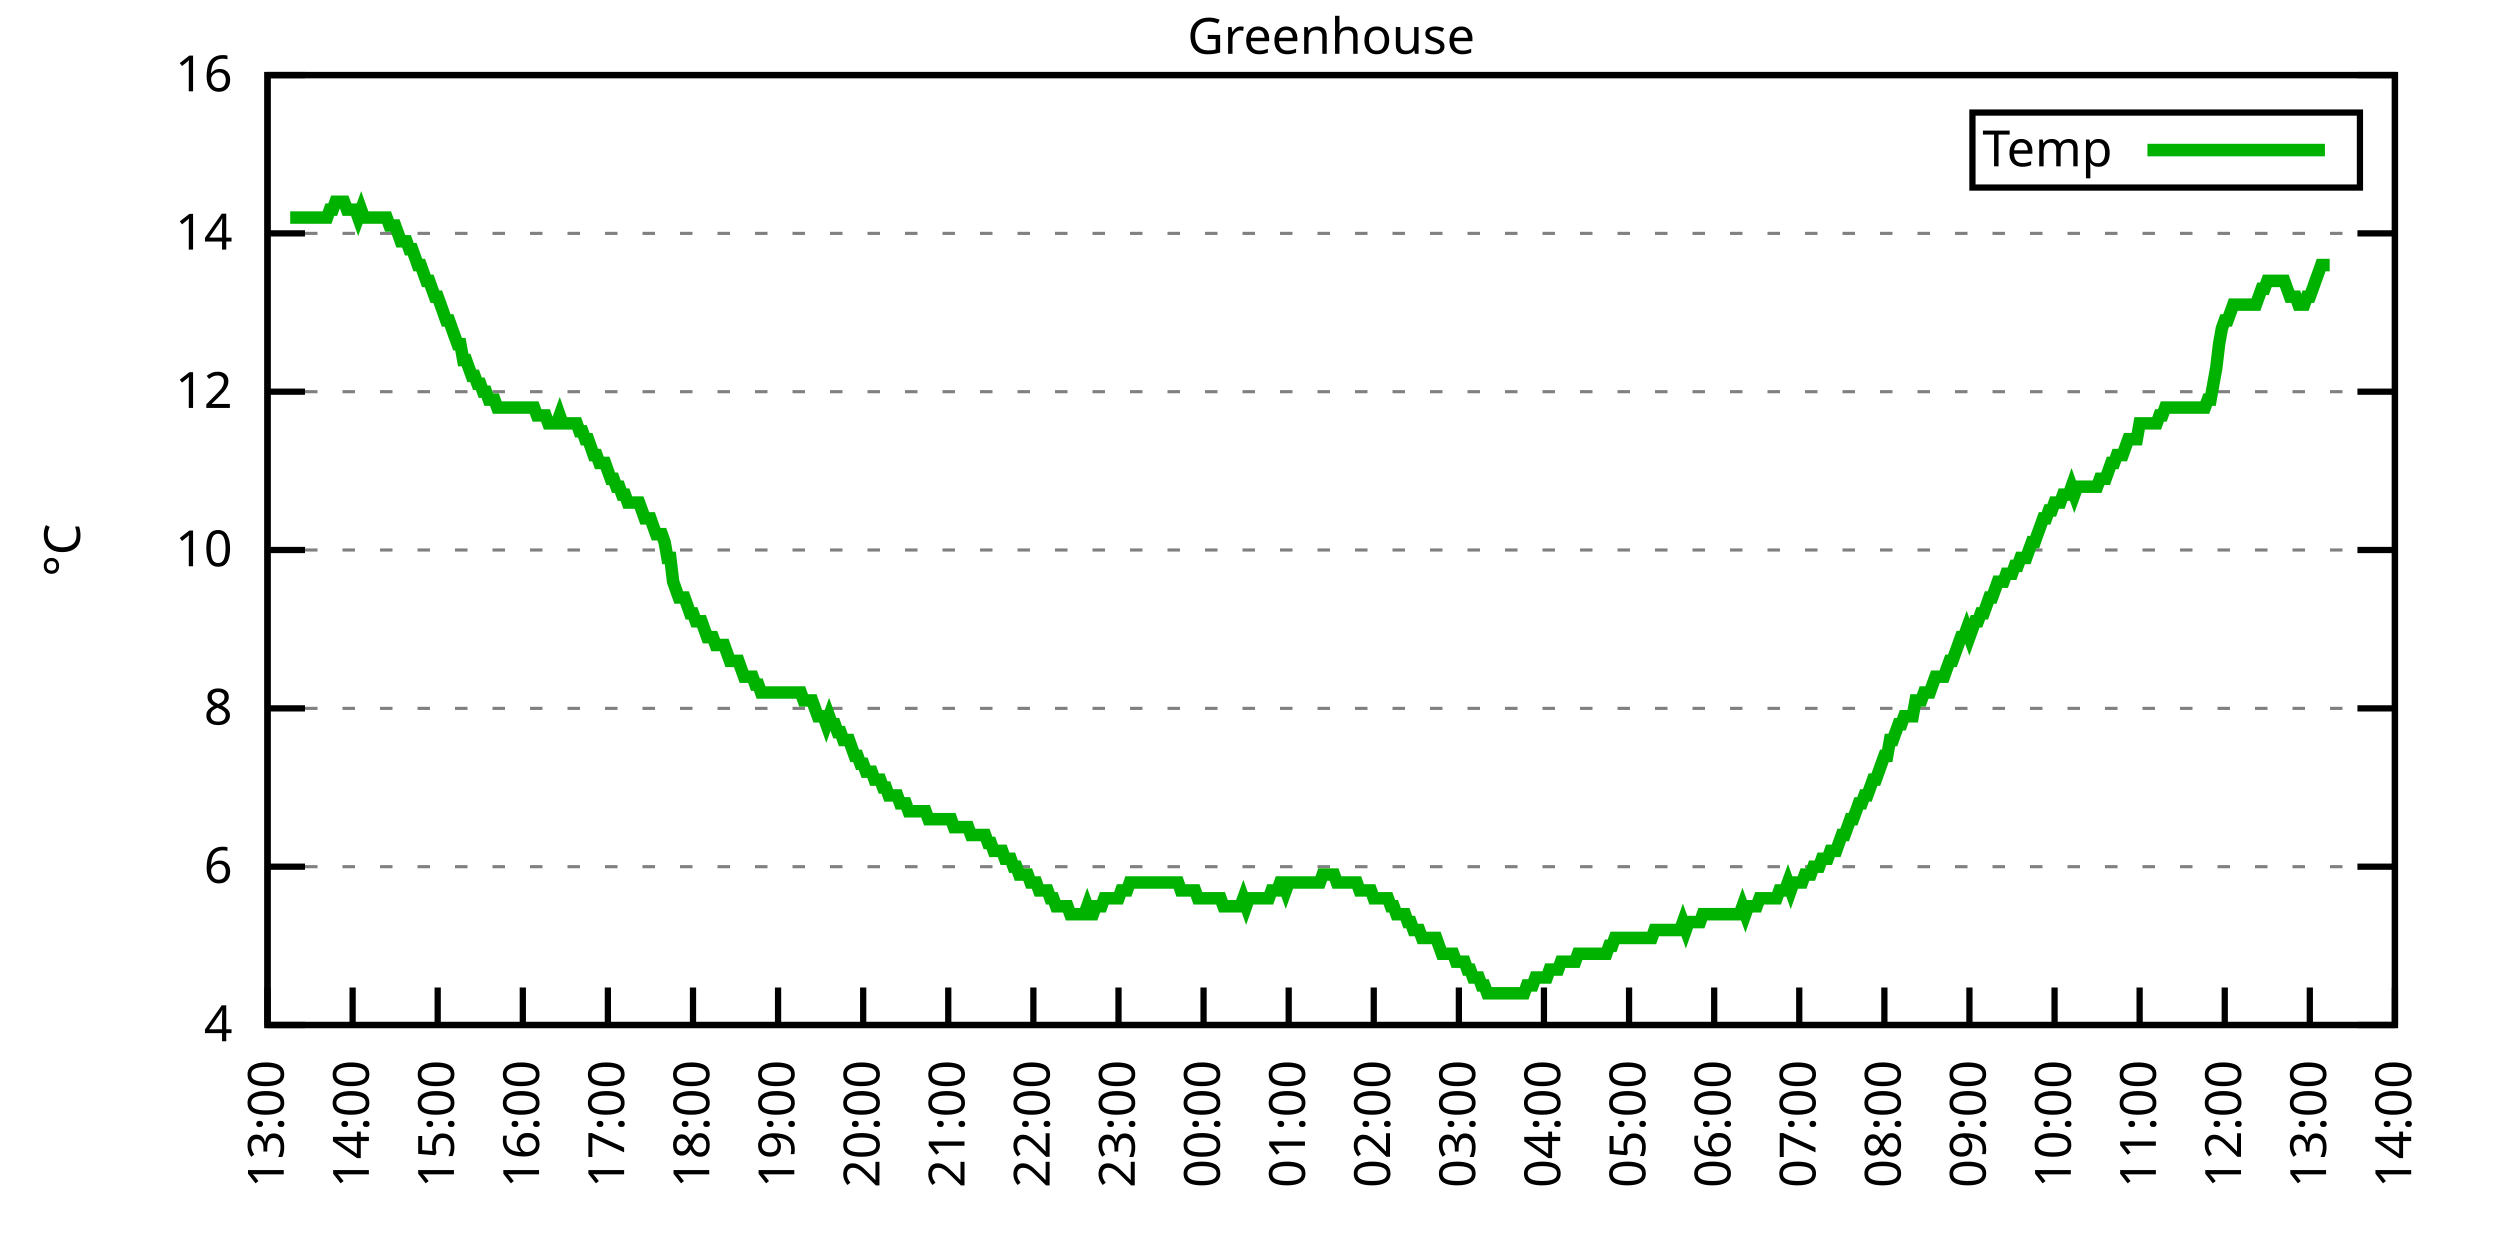
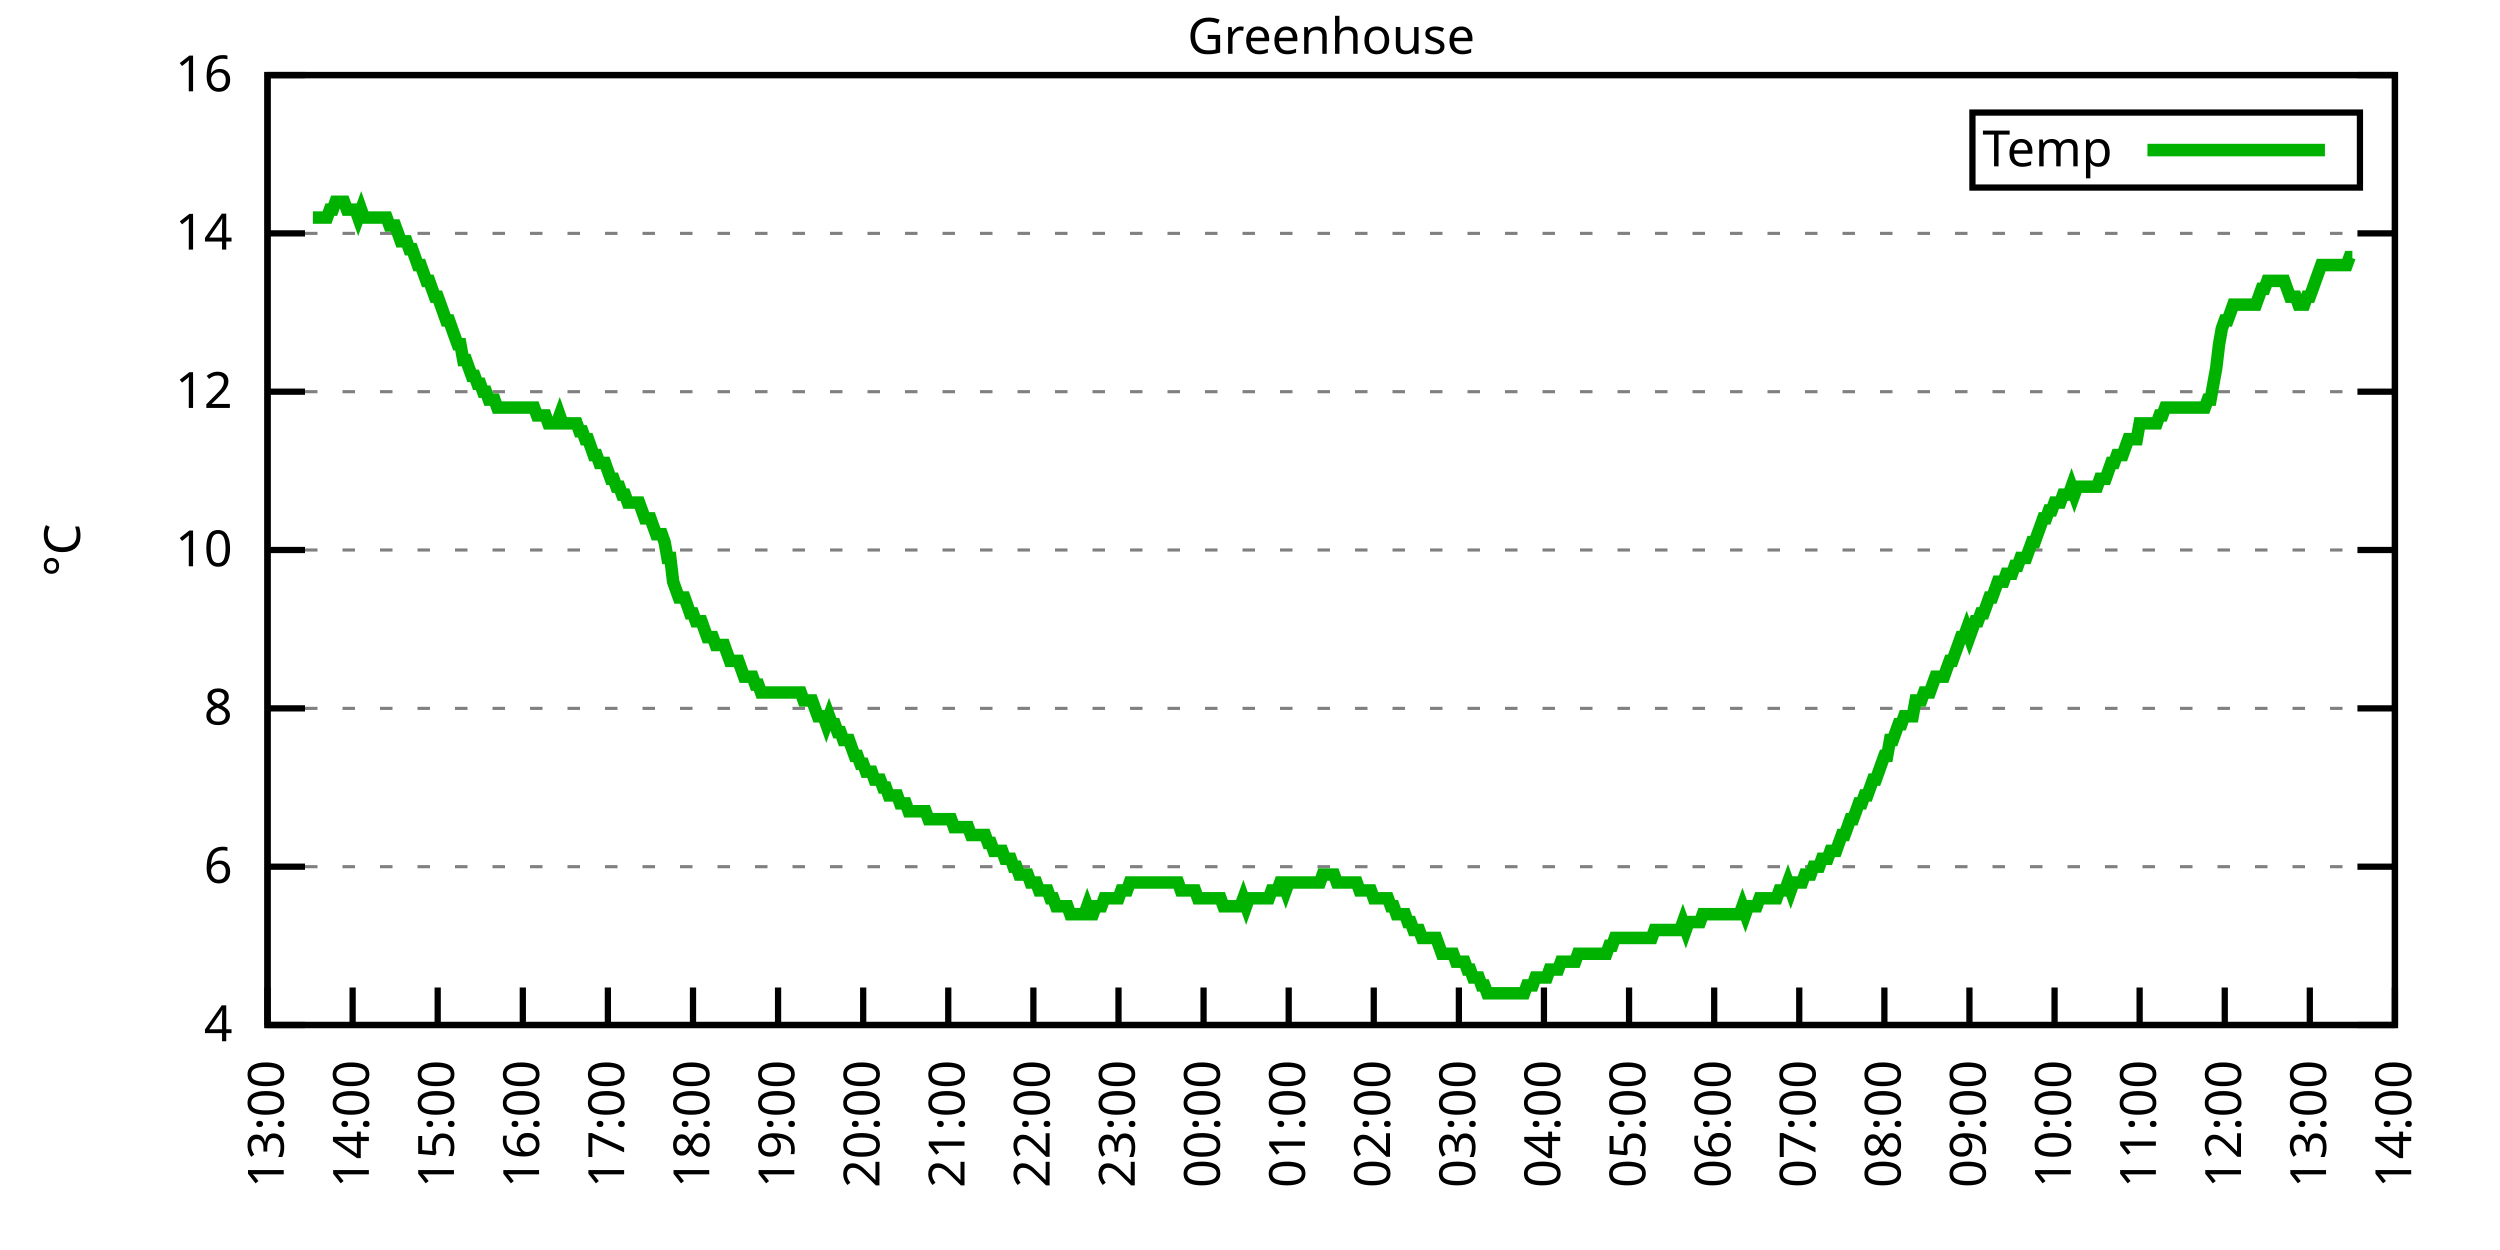
<svg xmlns="http://www.w3.org/2000/svg" xmlns:xlink="http://www.w3.org/1999/xlink" width="400" height="200" viewBox="0 0 400 200">
  <g id="gnuplot_canvas">
    <rect x="0" y="0" width="400" height="200" fill="none" />
    <defs>
      <circle id="gpDot" r="0.5" stroke-width="0.5" stroke="currentColor" />
      <path id="gpPt0" stroke-width="0.333" stroke="currentColor" d="M-1,0 h2 M0,-1 v2" />
      <path id="gpPt1" stroke-width="0.333" stroke="currentColor" d="M-1,-1 L1,1 M1,-1 L-1,1" />
      <path id="gpPt2" stroke-width="0.333" stroke="currentColor" d="M-1,0 L1,0 M0,-1 L0,1 M-1,-1 L1,1 M-1,1 L1,-1" />
      <rect id="gpPt3" stroke-width="0.333" stroke="currentColor" x="-1" y="-1" width="2" height="2" />
      <rect id="gpPt4" stroke-width="0.333" stroke="currentColor" fill="currentColor" x="-1" y="-1" width="2" height="2" />
      <circle id="gpPt5" stroke-width="0.333" stroke="currentColor" cx="0" cy="0" r="1" />
      <use xlink:href="#gpPt5" id="gpPt6" fill="currentColor" stroke="none" />
      <path id="gpPt7" stroke-width="0.333" stroke="currentColor" d="M0,-1.33 L-1.33,0.67 L1.33,0.67 z" />
      <use xlink:href="#gpPt7" id="gpPt8" fill="currentColor" stroke="none" />
      <use xlink:href="#gpPt7" id="gpPt9" stroke="currentColor" transform="rotate(180)" />
      <use xlink:href="#gpPt9" id="gpPt10" fill="currentColor" stroke="none" />
      <use xlink:href="#gpPt3" id="gpPt11" stroke="currentColor" transform="rotate(45)" />
      <use xlink:href="#gpPt11" id="gpPt12" fill="currentColor" stroke="none" />
      <path id="gpPt13" stroke-width="0.333" stroke="currentColor" d="M0,1.330 L1.265,0.411 L0.782,-1.067 L-0.782,-1.076 L-1.265,0.411 z" />
      <use xlink:href="#gpPt13" id="gpPt14" fill="currentColor" stroke="none" />
      <filter id="textbox" filterUnits="objectBoundingBox" x="0" y="0" height="1" width="1">
        <feFlood flood-color="white" flood-opacity="1" result="bgnd" />
        <feComposite in="SourceGraphic" in2="bgnd" operator="atop" />
      </filter>
      <filter id="greybox" filterUnits="objectBoundingBox" x="0" y="0" height="1" width="1">
        <feFlood flood-color="lightgrey" flood-opacity="1" result="grey" />
        <feComposite in="SourceGraphic" in2="grey" operator="atop" />
      </filter>
    </defs>
    <g fill="none" color="white" stroke="currentColor" stroke-width="1.00" stroke-linecap="butt" stroke-linejoin="miter">
</g>
    <g fill="none" color="black" stroke="currentColor" stroke-width="1.00" stroke-linecap="butt" stroke-linejoin="miter">
      <g stroke="none" shape-rendering="crispEdges">
        <polygon fill="rgb(255, 255, 255)" points="42.80,164.00 383.18,164.00 383.18,12.02 42.80,12.02 " />
      </g>
    </g>
    <g fill="none" color="black" stroke="currentColor" stroke-width="1.00" stroke-linecap="butt" stroke-linejoin="miter">
</g>
    <g fill="none" color="black" stroke="black" stroke-width="0.50" stroke-linecap="butt" stroke-linejoin="miter">
</g>
    <g fill="none" color="gray" stroke="currentColor" stroke-width="0.50" stroke-linecap="butt" stroke-linejoin="miter">
      <path stroke="gray" stroke-dasharray="2,4" class="gridline" d="M42.80,164.00 L383.19,164.00  " />
    </g>
    <g fill="none" color="gray" stroke="gray" stroke-width="1.00" stroke-linecap="butt" stroke-linejoin="miter">
</g>
    <g fill="none" color="black" stroke="currentColor" stroke-width="1.00" stroke-linecap="butt" stroke-linejoin="miter">
      <path stroke="black" d="M42.80,164.00 L48.80,164.00 M383.19,164.00 L377.19,164.00  " />
      <g transform="translate(37.20,166.60)" stroke="none" fill="black" font-family="Sans" font-size="8.00" text-anchor="end">
        <text>
          <tspan font-family="Sans"> 4</tspan>
        </text>
      </g>
    </g>
    <g fill="none" color="black" stroke="currentColor" stroke-width="1.00" stroke-linecap="butt" stroke-linejoin="miter">
</g>
    <g fill="none" color="black" stroke="black" stroke-width="0.50" stroke-linecap="butt" stroke-linejoin="miter">
</g>
    <g fill="none" color="gray" stroke="currentColor" stroke-width="0.50" stroke-linecap="butt" stroke-linejoin="miter">
      <path stroke="gray" stroke-dasharray="2,4" class="gridline" d="M42.80,138.67 L383.19,138.67  " />
    </g>
    <g fill="none" color="gray" stroke="gray" stroke-width="1.00" stroke-linecap="butt" stroke-linejoin="miter">
</g>
    <g fill="none" color="black" stroke="currentColor" stroke-width="1.00" stroke-linecap="butt" stroke-linejoin="miter">
      <path stroke="black" d="M42.80,138.67 L48.80,138.67 M383.19,138.67 L377.19,138.67  " />
      <g transform="translate(37.20,141.27)" stroke="none" fill="black" font-family="Sans" font-size="8.00" text-anchor="end">
        <text>
          <tspan font-family="Sans"> 6</tspan>
        </text>
      </g>
    </g>
    <g fill="none" color="black" stroke="currentColor" stroke-width="1.00" stroke-linecap="butt" stroke-linejoin="miter">
</g>
    <g fill="none" color="black" stroke="black" stroke-width="0.50" stroke-linecap="butt" stroke-linejoin="miter">
</g>
    <g fill="none" color="gray" stroke="currentColor" stroke-width="0.50" stroke-linecap="butt" stroke-linejoin="miter">
      <path stroke="gray" stroke-dasharray="2,4" class="gridline" d="M42.80,113.34 L383.19,113.34  " />
    </g>
    <g fill="none" color="gray" stroke="gray" stroke-width="1.00" stroke-linecap="butt" stroke-linejoin="miter">
</g>
    <g fill="none" color="black" stroke="currentColor" stroke-width="1.00" stroke-linecap="butt" stroke-linejoin="miter">
      <path stroke="black" d="M42.80,113.34 L48.80,113.34 M383.19,113.34 L377.19,113.34  " />
      <g transform="translate(37.20,115.94)" stroke="none" fill="black" font-family="Sans" font-size="8.00" text-anchor="end">
        <text>
          <tspan font-family="Sans"> 8</tspan>
        </text>
      </g>
    </g>
    <g fill="none" color="black" stroke="currentColor" stroke-width="1.00" stroke-linecap="butt" stroke-linejoin="miter">
</g>
    <g fill="none" color="black" stroke="black" stroke-width="0.50" stroke-linecap="butt" stroke-linejoin="miter">
</g>
    <g fill="none" color="gray" stroke="currentColor" stroke-width="0.50" stroke-linecap="butt" stroke-linejoin="miter">
      <path stroke="gray" stroke-dasharray="2,4" class="gridline" d="M42.80,88.00 L383.19,88.00  " />
    </g>
    <g fill="none" color="gray" stroke="gray" stroke-width="1.00" stroke-linecap="butt" stroke-linejoin="miter">
</g>
    <g fill="none" color="black" stroke="currentColor" stroke-width="1.00" stroke-linecap="butt" stroke-linejoin="miter">
      <path stroke="black" d="M42.80,88.00 L48.80,88.00 M383.19,88.00 L377.19,88.00  " />
      <g transform="translate(37.20,90.60)" stroke="none" fill="black" font-family="Sans" font-size="8.00" text-anchor="end">
        <text>
          <tspan font-family="Sans"> 10</tspan>
        </text>
      </g>
    </g>
    <g fill="none" color="black" stroke="currentColor" stroke-width="1.00" stroke-linecap="butt" stroke-linejoin="miter">
</g>
    <g fill="none" color="black" stroke="black" stroke-width="0.50" stroke-linecap="butt" stroke-linejoin="miter">
</g>
    <g fill="none" color="gray" stroke="currentColor" stroke-width="0.50" stroke-linecap="butt" stroke-linejoin="miter">
      <path stroke="gray" stroke-dasharray="2,4" class="gridline" d="M42.80,62.67 L383.19,62.67  " />
    </g>
    <g fill="none" color="gray" stroke="gray" stroke-width="1.00" stroke-linecap="butt" stroke-linejoin="miter">
</g>
    <g fill="none" color="black" stroke="currentColor" stroke-width="1.00" stroke-linecap="butt" stroke-linejoin="miter">
      <path stroke="black" d="M42.80,62.67 L48.80,62.67 M383.19,62.67 L377.19,62.67  " />
      <g transform="translate(37.20,65.27)" stroke="none" fill="black" font-family="Sans" font-size="8.00" text-anchor="end">
        <text>
          <tspan font-family="Sans"> 12</tspan>
        </text>
      </g>
    </g>
    <g fill="none" color="black" stroke="currentColor" stroke-width="1.00" stroke-linecap="butt" stroke-linejoin="miter">
</g>
    <g fill="none" color="black" stroke="black" stroke-width="0.50" stroke-linecap="butt" stroke-linejoin="miter">
</g>
    <g fill="none" color="gray" stroke="currentColor" stroke-width="0.50" stroke-linecap="butt" stroke-linejoin="miter">
      <path stroke="gray" stroke-dasharray="2,4" class="gridline" d="M42.80,37.34 L383.19,37.34  " />
    </g>
    <g fill="none" color="gray" stroke="gray" stroke-width="1.00" stroke-linecap="butt" stroke-linejoin="miter">
</g>
    <g fill="none" color="black" stroke="currentColor" stroke-width="1.00" stroke-linecap="butt" stroke-linejoin="miter">
      <path stroke="black" d="M42.80,37.34 L48.80,37.34 M383.19,37.34 L377.19,37.34  " />
      <g transform="translate(37.20,39.94)" stroke="none" fill="black" font-family="Sans" font-size="8.00" text-anchor="end">
        <text>
          <tspan font-family="Sans"> 14</tspan>
        </text>
      </g>
    </g>
    <g fill="none" color="black" stroke="currentColor" stroke-width="1.00" stroke-linecap="butt" stroke-linejoin="miter">
</g>
    <g fill="none" color="black" stroke="black" stroke-width="0.50" stroke-linecap="butt" stroke-linejoin="miter">
</g>
    <g fill="none" color="gray" stroke="currentColor" stroke-width="0.50" stroke-linecap="butt" stroke-linejoin="miter">
      <path stroke="gray" stroke-dasharray="2,4" class="gridline" d="M42.80,12.01 L383.19,12.01  " />
    </g>
    <g fill="none" color="gray" stroke="gray" stroke-width="1.00" stroke-linecap="butt" stroke-linejoin="miter">
</g>
    <g fill="none" color="black" stroke="currentColor" stroke-width="1.00" stroke-linecap="butt" stroke-linejoin="miter">
      <path stroke="black" d="M42.80,12.01 L48.80,12.01 M383.19,12.01 L377.19,12.01  " />
      <g transform="translate(37.20,14.61)" stroke="none" fill="black" font-family="Sans" font-size="8.00" text-anchor="end">
        <text>
          <tspan font-family="Sans"> 16</tspan>
        </text>
      </g>
    </g>
    <g fill="none" color="black" stroke="currentColor" stroke-width="1.00" stroke-linecap="butt" stroke-linejoin="miter">
      <path stroke="black" d="M42.80,164.00 L42.80,158.00  " />
      <g transform="translate(45.40,169.60) rotate(270.00)" stroke="none" fill="black" font-family="Sans" font-size="8.00" text-anchor="end">
        <text>
          <tspan font-family="Sans">13:00</tspan>
        </text>
      </g>
    </g>
    <g fill="none" color="black" stroke="currentColor" stroke-width="1.00" stroke-linecap="butt" stroke-linejoin="miter">
      <path stroke="black" d="M56.42,164.00 L56.42,158.00  " />
      <g transform="translate(59.02,169.60) rotate(270.00)" stroke="none" fill="black" font-family="Sans" font-size="8.00" text-anchor="end">
        <text>
          <tspan font-family="Sans">14:00</tspan>
        </text>
      </g>
    </g>
    <g fill="none" color="black" stroke="currentColor" stroke-width="1.00" stroke-linecap="butt" stroke-linejoin="miter">
      <path stroke="black" d="M70.03,164.00 L70.03,158.00  " />
      <g transform="translate(72.63,169.60) rotate(270.00)" stroke="none" fill="black" font-family="Sans" font-size="8.00" text-anchor="end">
        <text>
          <tspan font-family="Sans">15:00</tspan>
        </text>
      </g>
    </g>
    <g fill="none" color="black" stroke="currentColor" stroke-width="1.00" stroke-linecap="butt" stroke-linejoin="miter">
      <path stroke="black" d="M83.65,164.00 L83.65,158.00  " />
      <g transform="translate(86.25,169.60) rotate(270.00)" stroke="none" fill="black" font-family="Sans" font-size="8.00" text-anchor="end">
        <text>
          <tspan font-family="Sans">16:00</tspan>
        </text>
      </g>
    </g>
    <g fill="none" color="black" stroke="currentColor" stroke-width="1.00" stroke-linecap="butt" stroke-linejoin="miter">
      <path stroke="black" d="M97.26,164.00 L97.26,158.00  " />
      <g transform="translate(99.86,169.60) rotate(270.00)" stroke="none" fill="black" font-family="Sans" font-size="8.00" text-anchor="end">
        <text>
          <tspan font-family="Sans">17:00</tspan>
        </text>
      </g>
    </g>
    <g fill="none" color="black" stroke="currentColor" stroke-width="1.00" stroke-linecap="butt" stroke-linejoin="miter">
      <path stroke="black" d="M110.88,164.00 L110.88,158.00  " />
      <g transform="translate(113.48,169.60) rotate(270.00)" stroke="none" fill="black" font-family="Sans" font-size="8.00" text-anchor="end">
        <text>
          <tspan font-family="Sans">18:00</tspan>
        </text>
      </g>
    </g>
    <g fill="none" color="black" stroke="currentColor" stroke-width="1.00" stroke-linecap="butt" stroke-linejoin="miter">
      <path stroke="black" d="M124.49,164.00 L124.49,158.00  " />
      <g transform="translate(127.09,169.60) rotate(270.00)" stroke="none" fill="black" font-family="Sans" font-size="8.00" text-anchor="end">
        <text>
          <tspan font-family="Sans">19:00</tspan>
        </text>
      </g>
    </g>
    <g fill="none" color="black" stroke="currentColor" stroke-width="1.00" stroke-linecap="butt" stroke-linejoin="miter">
      <path stroke="black" d="M138.11,164.00 L138.11,158.00  " />
      <g transform="translate(140.71,169.60) rotate(270.00)" stroke="none" fill="black" font-family="Sans" font-size="8.00" text-anchor="end">
        <text>
          <tspan font-family="Sans">20:00</tspan>
        </text>
      </g>
    </g>
    <g fill="none" color="black" stroke="currentColor" stroke-width="1.00" stroke-linecap="butt" stroke-linejoin="miter">
      <path stroke="black" d="M151.72,164.00 L151.72,158.00  " />
      <g transform="translate(154.32,169.60) rotate(270.00)" stroke="none" fill="black" font-family="Sans" font-size="8.00" text-anchor="end">
        <text>
          <tspan font-family="Sans">21:00</tspan>
        </text>
      </g>
    </g>
    <g fill="none" color="black" stroke="currentColor" stroke-width="1.00" stroke-linecap="butt" stroke-linejoin="miter">
      <path stroke="black" d="M165.34,164.00 L165.34,158.00  " />
      <g transform="translate(167.94,169.60) rotate(270.00)" stroke="none" fill="black" font-family="Sans" font-size="8.00" text-anchor="end">
        <text>
          <tspan font-family="Sans">22:00</tspan>
        </text>
      </g>
    </g>
    <g fill="none" color="black" stroke="currentColor" stroke-width="1.00" stroke-linecap="butt" stroke-linejoin="miter">
      <path stroke="black" d="M178.96,164.00 L178.96,158.00  " />
      <g transform="translate(181.56,169.60) rotate(270.00)" stroke="none" fill="black" font-family="Sans" font-size="8.00" text-anchor="end">
        <text>
          <tspan font-family="Sans">23:00</tspan>
        </text>
      </g>
    </g>
    <g fill="none" color="black" stroke="currentColor" stroke-width="1.00" stroke-linecap="butt" stroke-linejoin="miter">
      <path stroke="black" d="M192.57,164.00 L192.57,158.00  " />
      <g transform="translate(195.17,169.60) rotate(270.00)" stroke="none" fill="black" font-family="Sans" font-size="8.00" text-anchor="end">
        <text>
          <tspan font-family="Sans">00:00</tspan>
        </text>
      </g>
    </g>
    <g fill="none" color="black" stroke="currentColor" stroke-width="1.00" stroke-linecap="butt" stroke-linejoin="miter">
      <path stroke="black" d="M206.19,164.00 L206.19,158.00  " />
      <g transform="translate(208.79,169.60) rotate(270.00)" stroke="none" fill="black" font-family="Sans" font-size="8.00" text-anchor="end">
        <text>
          <tspan font-family="Sans">01:00</tspan>
        </text>
      </g>
    </g>
    <g fill="none" color="black" stroke="currentColor" stroke-width="1.00" stroke-linecap="butt" stroke-linejoin="miter">
      <path stroke="black" d="M219.80,164.00 L219.80,158.00  " />
      <g transform="translate(222.40,169.60) rotate(270.00)" stroke="none" fill="black" font-family="Sans" font-size="8.00" text-anchor="end">
        <text>
          <tspan font-family="Sans">02:00</tspan>
        </text>
      </g>
    </g>
    <g fill="none" color="black" stroke="currentColor" stroke-width="1.00" stroke-linecap="butt" stroke-linejoin="miter">
      <path stroke="black" d="M233.42,164.00 L233.42,158.00  " />
      <g transform="translate(236.02,169.60) rotate(270.00)" stroke="none" fill="black" font-family="Sans" font-size="8.00" text-anchor="end">
        <text>
          <tspan font-family="Sans">03:00</tspan>
        </text>
      </g>
    </g>
    <g fill="none" color="black" stroke="currentColor" stroke-width="1.00" stroke-linecap="butt" stroke-linejoin="miter">
      <path stroke="black" d="M247.03,164.00 L247.03,158.00  " />
      <g transform="translate(249.63,169.60) rotate(270.00)" stroke="none" fill="black" font-family="Sans" font-size="8.00" text-anchor="end">
        <text>
          <tspan font-family="Sans">04:00</tspan>
        </text>
      </g>
    </g>
    <g fill="none" color="black" stroke="currentColor" stroke-width="1.00" stroke-linecap="butt" stroke-linejoin="miter">
      <path stroke="black" d="M260.65,164.00 L260.65,158.00  " />
      <g transform="translate(263.25,169.60) rotate(270.00)" stroke="none" fill="black" font-family="Sans" font-size="8.00" text-anchor="end">
        <text>
          <tspan font-family="Sans">05:00</tspan>
        </text>
      </g>
    </g>
    <g fill="none" color="black" stroke="currentColor" stroke-width="1.00" stroke-linecap="butt" stroke-linejoin="miter">
      <path stroke="black" d="M274.27,164.00 L274.27,158.00  " />
      <g transform="translate(276.87,169.60) rotate(270.00)" stroke="none" fill="black" font-family="Sans" font-size="8.00" text-anchor="end">
        <text>
          <tspan font-family="Sans">06:00</tspan>
        </text>
      </g>
    </g>
    <g fill="none" color="black" stroke="currentColor" stroke-width="1.00" stroke-linecap="butt" stroke-linejoin="miter">
      <path stroke="black" d="M287.88,164.00 L287.88,158.00  " />
      <g transform="translate(290.48,169.60) rotate(270.00)" stroke="none" fill="black" font-family="Sans" font-size="8.00" text-anchor="end">
        <text>
          <tspan font-family="Sans">07:00</tspan>
        </text>
      </g>
    </g>
    <g fill="none" color="black" stroke="currentColor" stroke-width="1.00" stroke-linecap="butt" stroke-linejoin="miter">
      <path stroke="black" d="M301.50,164.00 L301.50,158.00  " />
      <g transform="translate(304.10,169.60) rotate(270.00)" stroke="none" fill="black" font-family="Sans" font-size="8.00" text-anchor="end">
        <text>
          <tspan font-family="Sans">08:00</tspan>
        </text>
      </g>
    </g>
    <g fill="none" color="black" stroke="currentColor" stroke-width="1.00" stroke-linecap="butt" stroke-linejoin="miter">
      <path stroke="black" d="M315.11,164.00 L315.11,158.00  " />
      <g transform="translate(317.71,169.60) rotate(270.00)" stroke="none" fill="black" font-family="Sans" font-size="8.00" text-anchor="end">
        <text>
          <tspan font-family="Sans">09:00</tspan>
        </text>
      </g>
    </g>
    <g fill="none" color="black" stroke="currentColor" stroke-width="1.00" stroke-linecap="butt" stroke-linejoin="miter">
      <path stroke="black" d="M328.73,164.00 L328.73,158.00  " />
      <g transform="translate(331.33,169.60) rotate(270.00)" stroke="none" fill="black" font-family="Sans" font-size="8.00" text-anchor="end">
        <text>
          <tspan font-family="Sans">10:00</tspan>
        </text>
      </g>
    </g>
    <g fill="none" color="black" stroke="currentColor" stroke-width="1.00" stroke-linecap="butt" stroke-linejoin="miter">
      <path stroke="black" d="M342.34,164.00 L342.34,158.00  " />
      <g transform="translate(344.94,169.60) rotate(270.00)" stroke="none" fill="black" font-family="Sans" font-size="8.00" text-anchor="end">
        <text>
          <tspan font-family="Sans">11:00</tspan>
        </text>
      </g>
    </g>
    <g fill="none" color="black" stroke="currentColor" stroke-width="1.00" stroke-linecap="butt" stroke-linejoin="miter">
      <path stroke="black" d="M355.96,164.00 L355.96,158.00  " />
      <g transform="translate(358.56,169.60) rotate(270.00)" stroke="none" fill="black" font-family="Sans" font-size="8.00" text-anchor="end">
        <text>
          <tspan font-family="Sans">12:00</tspan>
        </text>
      </g>
    </g>
    <g fill="none" color="black" stroke="currentColor" stroke-width="1.00" stroke-linecap="butt" stroke-linejoin="miter">
      <path stroke="black" d="M369.57,164.00 L369.57,158.00  " />
      <g transform="translate(372.17,169.60) rotate(270.00)" stroke="none" fill="black" font-family="Sans" font-size="8.00" text-anchor="end">
        <text>
          <tspan font-family="Sans">13:00</tspan>
        </text>
      </g>
    </g>
    <g fill="none" color="black" stroke="currentColor" stroke-width="1.00" stroke-linecap="butt" stroke-linejoin="miter">
      <path stroke="black" d="M383.19,164.00 L383.19,158.00  " />
      <g transform="translate(385.79,169.60) rotate(270.00)" stroke="none" fill="black" font-family="Sans" font-size="8.00" text-anchor="end">
        <text>
          <tspan font-family="Sans">14:00</tspan>
        </text>
      </g>
    </g>
    <g fill="none" color="black" stroke="currentColor" stroke-width="1.00" stroke-linecap="butt" stroke-linejoin="miter">
</g>
    <g fill="none" color="black" stroke="currentColor" stroke-width="1.00" stroke-linecap="butt" stroke-linejoin="miter">
      <path stroke="black" d="M42.80,12.01 L42.80,164.00 L383.19,164.00 L383.19,12.01 L42.80,12.01 Z  " />
    </g>
    <g fill="none" color="black" stroke="currentColor" stroke-width="1.00" stroke-linecap="butt" stroke-linejoin="miter">
</g>
    <g fill="none" color="black" stroke="currentColor" stroke-width="1.00" stroke-linecap="butt" stroke-linejoin="miter">
      <path stroke="black" d="M315.59,30.01 L315.59,18.01 L377.59,18.01 L377.59,30.01 L315.59,30.01 Z  " />
    </g>
    <g id="Greenhouse_plot_1">
      <g fill="none" color="white" stroke="black" stroke-width="2.00" stroke-linecap="butt" stroke-linejoin="miter">
</g>
      <g fill="none" color="black" stroke="currentColor" stroke-width="2.00" stroke-linecap="butt" stroke-linejoin="miter">
        <g transform="translate(337.99,26.61)" stroke="none" fill="black" font-family="Sans" font-size="8.00" text-anchor="end">
          <text>
            <tspan font-family="Sans">Temp</tspan>
          </text>
        </g>
      </g>
      <g fill="none" color="black" stroke="currentColor" stroke-width="2.00" stroke-linecap="butt" stroke-linejoin="miter">
-         <path stroke="rgb(  0, 178,   0)" d="M343.59,24.01 L371.99,24.01 M46.43,34.81 L46.88,34.81 L47.34,34.81 L47.79,34.81 L48.25,34.81 L48.70,34.81   L49.15,34.81 L49.61,34.81 L50.06,34.81 L50.52,34.81 L50.97,34.81 L51.42,34.81 L51.88,34.81 L52.33,34.81   L52.78,33.54 L53.24,33.54 L53.69,32.28 L54.15,32.28 L54.60,32.28 L55.05,32.28 L55.51,33.54 L55.96,33.54   L56.42,33.54 L56.87,33.54 L57.32,34.81 L57.78,33.54 L58.23,34.81 L58.68,34.81 L59.14,34.81 L59.59,34.81   L60.05,34.81 L60.50,34.81 L60.95,34.81 L61.41,34.81 L61.86,34.81 L62.32,36.08 L62.77,36.08 L63.22,36.08   L63.68,37.34 L64.13,38.61 L64.58,38.61 L65.04,38.61 L65.49,39.87 L65.95,39.87 L66.40,41.14 L66.85,42.41   L67.31,42.41 L67.76,43.67 L68.22,44.94 L68.67,44.94 L69.12,46.21 L69.58,47.47 L70.03,47.47 L70.49,48.74   L70.94,50.01 L71.39,51.27 L71.85,51.27 L72.30,52.54 L72.75,53.81 L73.21,55.07 L73.66,55.07 L74.12,57.61   L74.57,57.61 L75.02,58.87 L75.48,60.14 L75.93,60.14 L76.39,61.41 L76.84,61.41 L77.29,62.67 L77.75,62.67   L78.20,63.94 L78.65,63.94 L79.11,63.94 L79.56,65.21 L80.02,65.21 L80.47,65.21 L80.92,65.21 L81.38,65.21   L81.83,65.21 L82.29,65.21 L82.74,65.21 L83.19,65.21 L83.65,65.21 L84.10,65.21 L84.55,65.21 L85.01,65.21   L85.46,65.21 L85.92,66.47 L86.37,66.47 L86.82,66.47 L87.28,66.47 L87.73,67.74 L88.19,67.74 L88.64,67.74   L89.09,67.74 L89.55,66.47 L90.00,67.74 L90.45,67.74 L90.91,67.74 L91.36,67.74 L91.82,67.74 L92.27,67.74   L92.72,69.01 L93.18,69.01 L93.63,70.27 L94.09,70.27 L94.54,71.54 L94.99,72.81 L95.45,72.81 L95.90,74.07   L96.35,74.07 L96.81,74.07 L97.26,75.34 L97.72,76.61 L98.17,76.61 L98.62,77.87 L99.08,77.87 L99.53,79.14   L99.99,79.14 L100.44,80.41 L100.89,80.41 L101.35,80.41 L101.80,80.41 L102.25,80.41 L102.71,81.67 L103.16,82.94   L103.62,82.94 L104.07,82.94 L104.52,84.21 L104.98,85.47 L105.43,85.47 L105.89,85.47 L106.34,86.74 L106.79,89.27   L107.25,89.27 L107.70,93.07 L108.15,94.34 L108.61,95.60 L109.06,95.60 L109.52,95.60 L109.97,96.87 L110.42,98.14   L110.88,98.14 L111.33,99.40 L111.79,99.40 L112.24,99.40 L112.69,100.67 L113.15,101.94 L113.60,101.94 L114.05,101.94   L114.51,103.20 L114.96,103.20 L115.42,103.20 L115.87,103.20 L116.32,104.47 L116.78,105.74 L117.23,105.74 L117.69,105.74   L118.14,105.74 L118.59,107.00 L119.05,108.27 L119.50,108.27 L119.96,108.27 L120.41,108.27 L120.86,109.54 L121.32,109.54   L121.77,110.80 L122.22,110.80 L122.68,110.80 L123.13,110.80 L123.59,110.80 L124.04,110.80 L124.49,110.80 L124.95,110.80   L125.40,110.80 L125.86,110.80 L126.31,110.80 L126.76,110.80 L127.22,110.80 L127.67,110.80 L128.12,110.80 L128.58,112.07   L129.03,112.07 L129.49,112.07 L129.94,112.07 L130.39,113.34 L130.85,114.60 L131.30,114.60 L131.76,114.60 L132.21,115.87   L132.66,114.60 L133.12,115.87 L133.57,115.87 L134.02,117.14 L134.48,117.14 L134.93,118.40 L135.39,118.40 L135.84,118.40   L136.29,119.67 L136.75,120.94 L137.20,120.94 L137.66,122.20 L138.11,122.20 L138.56,123.47 L139.02,123.47 L139.47,123.47   L139.92,124.74 L140.38,124.74 L140.83,124.74 L141.29,126.00 L141.74,126.00 L142.19,127.27 L142.65,127.27 L143.10,127.27   L143.56,127.27 L144.01,128.54 L144.46,128.54 L144.92,128.54 L145.37,129.80 L145.82,129.80 L146.28,129.80 L146.73,129.80   L147.19,129.80 L147.64,129.80 L148.09,129.80 L148.55,131.07 L149.00,131.07 L149.46,131.07 L149.91,131.07 L150.36,131.07   L150.82,131.07 L151.27,131.07 L151.72,131.07 L152.18,131.07 L152.63,132.34 L153.09,132.34 L153.54,132.34 L153.99,132.34   L154.45,132.34 L154.90,132.34 L155.36,133.60 L155.81,133.60 L156.26,133.60 L156.72,133.60 L157.17,133.60 L157.62,133.60   L158.08,134.87 L158.53,134.87 L158.99,136.14 L159.44,136.14 L159.89,136.14 L160.35,136.14 L160.80,137.40 L161.26,137.40   L161.71,137.40 L162.16,138.67 L162.62,138.67 L163.07,139.93 L163.52,139.93 L163.98,139.93 L164.43,139.93 L164.89,141.20   L165.34,141.20 L165.79,141.20 L166.25,142.47 L166.70,142.47 L167.16,142.47 L167.61,142.47 L168.06,143.73 L168.52,143.73   L168.97,145.00 L169.88,145.00 L170.33,145.00 L170.79,145.00 L171.24,146.27 L171.69,146.27 L172.15,146.27 L172.60,146.27   L173.06,146.27 L173.51,146.27 L173.96,145.00 L174.42,146.27 L174.87,146.27 L175.33,145.00 L175.78,145.00 L176.23,145.00   L176.69,143.73 L177.14,143.73 L177.59,143.73 L178.05,143.73 L178.50,143.73 L178.96,143.73 L179.41,142.47 L179.86,142.47   L180.32,142.47 L180.77,141.20 L181.23,141.20 L181.68,141.20 L182.13,141.20 L182.59,141.20 L183.04,141.20 L183.49,141.20   L183.95,141.20 L184.40,141.20 L184.86,141.20 L185.31,141.20 L185.76,141.20 L186.22,141.20 L186.67,141.20 L187.13,141.20   L187.58,141.20 L188.03,141.20 L188.49,141.20 L188.94,142.47 L189.39,142.47 L189.85,142.47 L190.30,142.47 L190.76,142.47   L191.21,142.47 L191.66,143.73 L192.12,143.73 L192.57,143.73 L193.03,143.73 L193.48,143.73 L193.93,143.73 L194.39,143.73   L194.84,143.73 L195.29,143.73 L195.75,145.00 L196.20,145.00 L196.66,145.00 L197.11,145.00 L197.56,145.00 L198.02,145.00   L198.47,145.00 L198.93,143.73 L199.38,145.00 L199.83,143.73 L200.29,143.73 L200.74,143.73 L201.19,143.73 L201.65,143.73   L202.10,143.73 L202.56,143.73 L203.01,143.73 L203.46,142.47 L203.92,142.47 L204.37,142.47 L204.83,141.20 L205.28,141.20   L205.73,142.47 L206.19,141.20 L206.64,141.20 L207.09,141.20 L207.55,141.20 L208.00,141.20 L208.46,141.20 L208.91,141.20   L209.36,141.20 L209.82,141.20 L210.27,141.20 L210.73,141.20 L211.18,141.20 L211.63,139.93 L212.09,139.93 L212.54,139.93   L213.00,139.93 L213.45,139.93 L213.90,141.20 L214.36,141.20 L214.81,141.20 L215.26,141.20 L215.72,141.20 L216.17,141.20   L216.63,141.20 L217.08,141.20 L217.53,142.47 L217.99,142.47 L218.44,142.47 L218.90,142.47 L219.35,142.47 L219.80,143.73   L220.26,143.73 L220.71,143.73 L221.16,143.73 L221.62,143.73 L222.07,143.73 L222.53,145.00 L222.98,145.00 L223.43,146.27   L223.89,146.27 L224.34,146.27 L224.80,146.27 L225.25,147.53 L225.70,147.53 L226.16,148.80 L226.61,148.80 L227.06,148.80   L227.52,150.07 L227.97,150.07 L228.43,150.07 L228.88,150.07 L229.33,150.07 L229.79,150.07 L230.24,151.33 L230.70,152.60   L231.15,152.60 L231.60,152.60 L232.06,152.60 L232.51,152.60 L232.96,153.87 L233.42,153.87 L233.87,153.87 L234.33,153.87   L234.78,155.13 L235.23,155.13 L235.69,156.40 L236.14,156.40 L236.60,156.40 L237.05,157.67 L237.50,157.67 L237.96,158.93   L238.41,158.93 L238.86,158.93 L239.32,158.93 L239.77,158.93 L240.23,158.93 L240.68,158.93 L241.13,158.93 L241.59,158.93   L242.04,158.93 L242.50,158.93 L242.95,158.93 L243.40,158.93 L243.86,158.93 L244.31,157.67 L244.76,157.67 L245.22,157.67   L245.67,156.40 L246.13,156.40 L246.58,156.40 L247.03,156.40 L247.49,156.40 L247.94,155.13 L248.40,155.13 L248.85,155.13   L249.30,155.13 L249.76,153.87 L250.21,153.87 L250.66,153.87 L251.12,153.87 L251.57,153.87 L252.03,153.87 L252.48,152.60   L252.93,152.60 L253.39,152.60 L253.84,152.60 L254.30,152.60 L254.75,152.60 L255.20,152.60 L255.66,152.60 L256.11,152.60   L256.56,152.60 L257.02,152.60 L257.47,151.33 L257.93,151.33 L258.38,150.07 L258.83,150.07 L259.29,150.07 L259.74,150.07   L260.20,150.07 L260.65,150.07 L261.10,150.07 L261.56,150.07 L262.01,150.07 L262.47,150.07 L262.92,150.07 L263.37,150.07   L263.83,150.07 L264.28,150.07 L264.73,148.80 L265.19,148.80 L265.64,148.80 L266.10,148.80 L266.55,148.80 L267.00,148.80   L267.46,148.80 L267.91,148.80 L268.37,148.80 L268.82,148.80 L269.27,147.53 L269.73,148.80 L270.18,147.53 L270.63,147.53   L271.09,147.53 L271.54,147.53 L272.00,147.53 L272.45,146.27 L272.90,146.27 L273.36,146.27 L273.81,146.27 L274.27,146.27   L274.72,146.27 L275.17,146.27 L275.63,146.27 L276.08,146.27 L276.53,146.27 L276.99,146.27 L277.44,146.27 L277.90,146.27   L278.35,146.27 L278.80,145.00 L279.26,146.27 L279.71,145.00 L280.17,145.00 L280.62,145.00 L281.07,145.00 L281.53,143.73   L281.98,143.73 L282.43,143.73 L282.89,143.73 L283.34,143.73 L283.80,143.73 L284.25,143.73 L284.70,142.47 L285.16,142.47   L285.61,142.47 L286.07,141.20 L286.52,142.47 L286.97,141.20 L287.43,141.20 L287.88,141.20 L288.33,141.20 L288.79,139.93   L289.24,139.93 L289.70,139.93 L290.15,138.67 L290.60,138.67 L291.06,138.67 L291.51,137.40 L291.97,137.40 L292.42,137.40   L292.87,136.14 L293.33,136.14 L293.78,136.14 L294.23,134.87 L294.69,133.60 L295.14,133.60 L295.60,132.34 L296.05,131.07   L296.50,131.07 L296.96,129.80 L297.41,128.54 L297.87,128.54 L298.32,127.27 L298.77,127.27 L299.23,126.00 L299.68,124.74   L300.13,124.74 L300.59,123.47 L301.04,122.20 L301.50,120.94 L301.95,120.94 L302.40,118.40 L302.86,118.40 L303.31,117.14   L303.77,115.87 L304.22,115.87 L304.67,114.60 L305.13,114.60 L305.58,114.60 L306.03,114.60 L306.49,112.07 L306.94,112.07   L307.40,112.07 L307.85,110.80 L308.30,110.80 L308.76,110.80 L309.21,109.54 L309.67,108.27 L310.12,108.27 L310.57,108.27   L311.03,108.27 L311.48,107.00 L311.94,105.74 L312.39,105.74 L312.84,104.47 L313.30,103.20 L313.75,101.94 L314.20,101.94   L314.66,100.67 L315.11,101.94 L315.57,100.67 L316.02,99.40 L316.47,99.40 L316.93,98.14 L317.38,98.14 L317.84,96.87   L318.29,95.60 L318.74,95.60 L319.20,94.34 L319.65,93.07 L320.10,93.07 L320.56,93.07 L321.01,91.80 L321.47,91.80   L321.92,91.80 L322.37,90.54 L322.83,90.54 L323.28,89.27 L323.74,89.27 L324.19,89.27 L324.64,88.00 L325.10,86.74   L325.55,86.74 L326.00,85.47 L326.46,84.21 L326.91,82.94 L327.37,82.94 L327.82,81.67 L328.27,81.67 L328.73,80.41   L329.18,80.41 L329.64,80.41 L330.09,79.14 L330.54,79.14 L331.00,79.14 L331.45,77.87 L331.90,79.14 L332.36,77.87   L332.81,77.87 L333.27,77.87 L333.72,77.87 L334.17,77.87 L334.63,77.87 L335.08,77.87 L335.54,77.87 L335.99,76.61   L336.44,76.61 L336.90,76.61 L337.35,75.34 L337.80,74.07 L338.26,74.07 L338.71,72.81 L339.17,72.81 L339.62,72.81   L340.07,71.54 L340.53,70.27 L340.98,70.27 L341.44,70.27 L341.89,70.27 L342.34,67.74 L342.80,67.74 L343.25,67.74   L343.70,67.74 L344.16,67.74 L344.61,67.74 L345.07,67.74 L345.52,66.47 L345.97,66.47 L346.43,65.21 L346.88,65.21   L347.34,65.21 L347.79,65.21 L348.24,65.21 L348.70,65.21 L349.15,65.21 L349.60,65.21 L350.06,65.21 L350.51,65.21   L350.97,65.21 L351.42,65.21 L351.87,65.21 L352.33,65.21 L352.78,65.21 L353.24,63.94 L353.69,63.94 L354.14,61.41   L354.60,58.87 L355.05,55.07 L355.50,52.54 L355.96,51.27 L356.41,51.27 L356.87,50.01 L357.32,48.74 L357.77,48.74   L358.23,48.74 L358.68,48.74 L359.14,48.74 L359.59,48.74 L360.04,48.74 L360.50,48.74 L360.95,48.74 L361.41,47.47   L361.86,46.21 L362.31,46.21 L362.77,44.94 L363.22,44.94 L363.67,44.94 L364.13,44.94 L364.58,44.94 L365.04,44.94   L365.49,44.94 L365.94,46.21 L366.40,47.47 L366.85,47.47 L367.31,47.47 L367.76,48.74 L368.21,48.74 L368.67,48.74   L369.12,47.47 L369.57,47.47 L370.03,46.21 L370.48,44.94 L370.94,43.67 L371.39,42.41 L371.84,42.41 L372.30,42.41   L372.75,42.41  " />
+         <path stroke="rgb(  0, 178,   0)" d="M343.59,24.01 L371.99,24.01 M50.06,34.81 L50.52,34.81 L50.97,34.81 L51.42,34.81 L51.88,34.81 L52.33,34.81   L52.78,33.54 L53.24,33.54 L53.69,32.28 L54.15,32.28 L54.60,32.28 L55.05,32.28 L55.51,33.54 L55.96,33.54   L56.42,33.54 L56.87,33.54 L57.32,34.81 L57.78,33.54 L58.23,34.81 L58.68,34.81 L59.14,34.81 L59.59,34.81   L60.05,34.81 L60.50,34.81 L60.95,34.81 L61.41,34.81 L61.86,34.81 L62.32,36.08 L62.77,36.08 L63.22,36.08   L63.68,37.34 L64.13,38.61 L64.58,38.61 L65.04,38.61 L65.49,39.87 L65.95,39.87 L66.40,41.14 L66.85,42.41   L67.31,42.41 L67.76,43.67 L68.22,44.94 L68.67,44.94 L69.12,46.21 L69.58,47.47 L70.03,47.47 L70.49,48.74   L70.94,50.01 L71.39,51.27 L71.85,51.27 L72.30,52.54 L72.75,53.81 L73.21,55.07 L73.66,55.07 L74.12,57.61   L74.57,57.61 L75.02,58.87 L75.48,60.14 L75.93,60.14 L76.39,61.41 L76.84,61.41 L77.29,62.67 L77.75,62.67   L78.20,63.94 L78.65,63.94 L79.11,63.94 L79.56,65.21 L80.02,65.21 L80.47,65.21 L80.92,65.21 L81.38,65.21   L81.83,65.21 L82.29,65.21 L82.74,65.21 L83.19,65.21 L83.65,65.21 L84.10,65.21 L84.55,65.21 L85.01,65.21   L85.46,65.21 L85.92,66.47 L86.37,66.47 L86.82,66.47 L87.28,66.47 L87.73,67.74 L88.19,67.74 L88.64,67.74   L89.09,67.74 L89.55,66.47 L90.00,67.74 L90.45,67.74 L90.91,67.74 L91.36,67.74 L91.82,67.74 L92.27,67.74   L92.72,69.01 L93.18,69.01 L93.63,70.27 L94.09,70.27 L94.54,71.54 L94.99,72.81 L95.45,72.81 L95.90,74.07   L96.35,74.07 L96.81,74.07 L97.26,75.34 L97.72,76.61 L98.17,76.61 L98.62,77.87 L99.08,77.87 L99.53,79.14   L99.99,79.14 L100.44,80.41 L100.89,80.41 L101.35,80.41 L101.80,80.41 L102.25,80.41 L102.71,81.67 L103.16,82.94   L103.62,82.94 L104.07,82.94 L104.52,84.21 L104.98,85.47 L105.43,85.47 L105.89,85.47 L106.34,86.74 L106.79,89.27   L107.25,89.27 L107.70,93.07 L108.15,94.34 L108.61,95.60 L109.06,95.60 L109.52,95.60 L109.97,96.87 L110.42,98.14   L110.88,98.14 L111.33,99.40 L111.79,99.40 L112.24,99.40 L112.69,100.67 L113.15,101.94 L113.60,101.94 L114.05,101.94   L114.51,103.20 L114.96,103.20 L115.42,103.20 L115.87,103.20 L116.32,104.47 L116.78,105.74 L117.23,105.74 L117.69,105.74   L118.14,105.74 L118.59,107.00 L119.05,108.27 L119.50,108.27 L119.96,108.27 L120.41,108.27 L120.86,109.54 L121.32,109.54   L121.77,110.80 L122.22,110.80 L122.68,110.80 L123.13,110.80 L123.59,110.80 L124.04,110.80 L124.49,110.80 L124.95,110.80   L125.40,110.80 L125.86,110.80 L126.31,110.80 L126.76,110.80 L127.22,110.80 L127.67,110.80 L128.12,110.80 L128.58,112.07   L129.03,112.07 L129.49,112.07 L129.94,112.07 L130.39,113.34 L130.85,114.60 L131.30,114.60 L131.76,114.60 L132.21,115.87   L132.66,114.60 L133.12,115.87 L133.57,115.87 L134.02,117.14 L134.48,117.14 L134.93,118.40 L135.39,118.40 L135.84,118.40   L136.29,119.67 L136.75,120.94 L137.20,120.94 L137.66,122.20 L138.11,122.20 L138.56,123.47 L139.02,123.47 L139.47,123.47   L139.92,124.74 L140.38,124.74 L140.83,124.74 L141.29,126.00 L141.74,126.00 L142.19,127.27 L142.65,127.27 L143.10,127.27   L143.56,127.27 L144.01,128.54 L144.46,128.54 L144.92,128.54 L145.37,129.80 L145.82,129.80 L146.28,129.80 L146.73,129.80   L147.19,129.80 L147.64,129.80 L148.09,129.80 L148.55,131.07 L149.00,131.07 L149.46,131.07 L149.91,131.07 L150.36,131.07   L150.82,131.07 L151.27,131.07 L151.72,131.07 L152.18,131.07 L152.63,132.34 L153.09,132.34 L153.54,132.34 L153.99,132.34   L154.45,132.34 L154.90,132.34 L155.36,133.60 L155.81,133.60 L156.26,133.60 L156.72,133.60 L157.17,133.60 L157.62,133.60   L158.08,134.87 L158.53,134.87 L158.99,136.14 L159.44,136.14 L159.89,136.14 L160.35,136.14 L160.80,137.40 L161.26,137.40   L161.71,137.40 L162.16,138.67 L162.62,138.67 L163.07,139.93 L163.52,139.93 L163.98,139.93 L164.43,139.93 L164.89,141.20   L165.34,141.20 L165.79,141.20 L166.25,142.47 L166.70,142.47 L167.16,142.47 L167.61,142.47 L168.06,143.73 L168.52,143.73   L168.97,145.00 L169.88,145.00 L170.33,145.00 L170.79,145.00 L171.24,146.27 L171.69,146.27 L172.15,146.27 L172.60,146.27   L173.06,146.27 L173.51,146.27 L173.96,145.00 L174.42,146.27 L174.87,146.27 L175.33,145.00 L175.78,145.00 L176.23,145.00   L176.69,143.73 L177.14,143.73 L177.59,143.73 L178.05,143.73 L178.50,143.73 L178.96,143.73 L179.41,142.47 L179.86,142.47   L180.32,142.47 L180.77,141.20 L181.23,141.20 L181.68,141.20 L182.13,141.20 L182.59,141.20 L183.04,141.20 L183.49,141.20   L183.95,141.20 L184.40,141.20 L184.86,141.20 L185.31,141.20 L185.76,141.20 L186.22,141.20 L186.67,141.20 L187.13,141.20   L187.58,141.20 L188.03,141.20 L188.49,141.20 L188.94,142.47 L189.39,142.47 L189.85,142.47 L190.30,142.47 L190.76,142.47   L191.21,142.47 L191.66,143.73 L192.12,143.73 L192.57,143.73 L193.03,143.73 L193.48,143.73 L193.93,143.73 L194.39,143.73   L194.84,143.73 L195.29,143.73 L195.75,145.00 L196.20,145.00 L196.66,145.00 L197.11,145.00 L197.56,145.00 L198.02,145.00   L198.47,145.00 L198.93,143.73 L199.38,145.00 L199.83,143.73 L200.29,143.73 L200.74,143.73 L201.19,143.73 L201.65,143.73   L202.10,143.73 L202.56,143.73 L203.01,143.73 L203.46,142.47 L203.92,142.47 L204.37,142.47 L204.83,141.20 L205.28,141.20   L205.73,142.47 L206.19,141.20 L206.64,141.20 L207.09,141.20 L207.55,141.20 L208.00,141.20 L208.46,141.20 L208.91,141.20   L209.36,141.20 L209.82,141.20 L210.27,141.20 L210.73,141.20 L211.18,141.20 L211.63,139.93 L212.09,139.93 L212.54,139.93   L213.00,139.93 L213.45,139.93 L213.90,141.20 L214.36,141.20 L214.81,141.20 L215.26,141.20 L215.72,141.20 L216.17,141.20   L216.63,141.20 L217.08,141.20 L217.53,142.47 L217.99,142.47 L218.44,142.47 L218.90,142.47 L219.35,142.47 L219.80,143.73   L220.26,143.73 L220.71,143.73 L221.16,143.73 L221.62,143.73 L222.07,143.73 L222.53,145.00 L222.98,145.00 L223.43,146.27   L223.89,146.27 L224.34,146.27 L224.80,146.27 L225.25,147.53 L225.70,147.53 L226.16,148.80 L226.61,148.80 L227.06,148.80   L227.52,150.07 L227.97,150.07 L228.43,150.07 L228.88,150.07 L229.33,150.07 L229.79,150.07 L230.24,151.33 L230.70,152.60   L231.15,152.60 L231.60,152.60 L232.06,152.60 L232.51,152.60 L232.96,153.87 L233.42,153.87 L233.87,153.87 L234.33,153.87   L234.78,155.13 L235.23,155.13 L235.69,156.40 L236.14,156.40 L236.60,156.40 L237.05,157.67 L237.50,157.67 L237.96,158.93   L238.41,158.93 L238.86,158.93 L239.32,158.93 L239.77,158.93 L240.23,158.93 L240.68,158.93 L241.13,158.93 L241.59,158.93   L242.04,158.93 L242.50,158.93 L242.95,158.93 L243.40,158.93 L243.86,158.93 L244.31,157.67 L244.76,157.67 L245.22,157.67   L245.67,156.40 L246.13,156.40 L246.58,156.40 L247.03,156.40 L247.49,156.40 L247.94,155.13 L248.40,155.13 L248.85,155.13   L249.30,155.13 L249.76,153.87 L250.21,153.87 L250.66,153.87 L251.12,153.87 L251.57,153.87 L252.03,153.87 L252.48,152.60   L252.93,152.60 L253.39,152.60 L253.84,152.60 L254.30,152.60 L254.75,152.60 L255.20,152.60 L255.66,152.60 L256.11,152.60   L256.56,152.60 L257.02,152.60 L257.47,151.33 L257.93,151.33 L258.38,150.07 L258.83,150.07 L259.29,150.07 L259.74,150.07   L260.20,150.07 L260.65,150.07 L261.10,150.07 L261.56,150.07 L262.01,150.07 L262.47,150.07 L262.92,150.07 L263.37,150.07   L263.83,150.07 L264.28,150.07 L264.73,148.80 L265.19,148.80 L265.64,148.80 L266.10,148.80 L266.55,148.80 L267.00,148.80   L267.46,148.80 L267.91,148.80 L268.37,148.80 L268.82,148.80 L269.27,147.53 L269.73,148.80 L270.18,147.53 L270.63,147.53   L271.09,147.53 L271.54,147.53 L272.00,147.53 L272.45,146.27 L272.90,146.27 L273.36,146.27 L273.81,146.27 L274.27,146.27   L274.72,146.27 L275.17,146.27 L275.63,146.27 L276.08,146.27 L276.53,146.27 L276.99,146.27 L277.44,146.27 L277.90,146.27   L278.35,146.27 L278.80,145.00 L279.26,146.27 L279.71,145.00 L280.17,145.00 L280.62,145.00 L281.07,145.00 L281.53,143.73   L281.98,143.73 L282.43,143.73 L282.89,143.73 L283.34,143.73 L283.80,143.73 L284.25,143.73 L284.70,142.47 L285.16,142.47   L285.61,142.47 L286.07,141.20 L286.52,142.47 L286.97,141.20 L287.43,141.20 L287.88,141.20 L288.33,141.20 L288.79,139.93   L289.24,139.93 L289.70,139.93 L290.15,138.67 L290.60,138.67 L291.06,138.67 L291.51,137.40 L291.97,137.40 L292.42,137.40   L292.87,136.14 L293.33,136.14 L293.78,136.14 L294.23,134.87 L294.69,133.60 L295.14,133.60 L295.60,132.34 L296.05,131.07   L296.50,131.07 L296.96,129.80 L297.41,128.54 L297.87,128.54 L298.32,127.27 L298.77,127.27 L299.23,126.00 L299.68,124.74   L300.13,124.74 L300.59,123.47 L301.04,122.20 L301.50,120.94 L301.95,120.94 L302.40,118.40 L302.86,118.40 L303.31,117.14   L303.77,115.87 L304.22,115.87 L304.67,114.60 L305.13,114.60 L305.58,114.60 L306.03,114.60 L306.49,112.07 L306.94,112.07   L307.40,112.07 L307.85,110.80 L308.30,110.80 L308.76,110.80 L309.21,109.54 L309.67,108.27 L310.12,108.27 L310.57,108.27   L311.03,108.27 L311.48,107.00 L311.94,105.74 L312.39,105.74 L312.84,104.47 L313.30,103.20 L313.75,101.94 L314.20,101.94   L314.66,100.67 L315.11,101.94 L315.57,100.67 L316.02,99.40 L316.47,99.40 L316.93,98.14 L317.38,98.14 L317.84,96.87   L318.29,95.60 L318.74,95.60 L319.20,94.34 L319.65,93.07 L320.10,93.07 L320.56,93.07 L321.01,91.80 L321.47,91.80   L321.92,91.80 L322.37,90.54 L322.83,90.54 L323.28,89.27 L323.74,89.27 L324.19,89.27 L324.64,88.00 L325.10,86.74   L325.55,86.74 L326.00,85.47 L326.46,84.21 L326.91,82.94 L327.37,82.94 L327.82,81.67 L328.27,81.67 L328.73,80.41   L329.18,80.41 L329.64,80.41 L330.09,79.14 L330.54,79.14 L331.00,79.14 L331.45,77.87 L331.90,79.14 L332.36,77.87   L332.81,77.87 L333.27,77.87 L333.72,77.87 L334.17,77.87 L334.63,77.87 L335.08,77.87 L335.54,77.87 L335.99,76.61   L336.44,76.61 L336.90,76.61 L337.35,75.34 L337.80,74.07 L338.26,74.07 L338.71,72.81 L339.17,72.81 L339.62,72.81   L340.07,71.54 L340.53,70.27 L340.98,70.27 L341.44,70.27 L341.89,70.27 L342.34,67.74 L342.80,67.74 L343.25,67.74   L343.70,67.74 L344.16,67.74 L344.61,67.74 L345.07,67.74 L345.52,66.47 L345.97,66.47 L346.43,65.21 L346.88,65.21   L347.34,65.21 L347.79,65.21 L348.24,65.21 L348.70,65.21 L349.15,65.21 L349.60,65.21 L350.06,65.21 L350.51,65.21   L350.97,65.21 L351.42,65.21 L351.87,65.21 L352.33,65.21 L352.78,65.21 L353.24,63.94 L353.69,63.94 L354.14,61.41   L354.60,58.87 L355.05,55.07 L355.50,52.54 L355.96,51.27 L356.41,51.27 L356.87,50.01 L357.32,48.74 L357.77,48.74   L358.23,48.74 L358.68,48.74 L359.14,48.74 L359.59,48.74 L360.04,48.74 L360.50,48.74 L360.95,48.74 L361.41,47.47   L361.86,46.21 L362.31,46.21 L362.77,44.94 L363.22,44.94 L363.67,44.94 L364.13,44.94 L364.58,44.94 L365.04,44.94   L365.49,44.94 L365.94,46.21 L366.40,47.47 L366.85,47.47 L367.31,47.47 L367.76,48.74 L368.21,48.74 L368.67,48.74   L369.12,47.47 L369.57,47.47 L370.03,46.21 L370.48,44.94 L370.94,43.67 L371.39,42.41 L371.84,42.41 L372.30,42.41   L372.75,42.41 L373.21,42.41 L373.66,42.41 L374.11,42.41 L374.57,42.41 L375.02,42.41 L375.47,42.41 L375.93,41.14   L376.38,41.14  " />
      </g>
    </g>
    <g fill="none" color="black" stroke="currentColor" stroke-width="2.00" stroke-linecap="butt" stroke-linejoin="miter">
</g>
    <g fill="none" color="black" stroke="black" stroke-width="1.00" stroke-linecap="butt" stroke-linejoin="miter">
</g>
    <g fill="none" color="black" stroke="currentColor" stroke-width="1.00" stroke-linecap="butt" stroke-linejoin="miter">
      <path stroke="black" d="M42.80,12.01 L42.80,164.00 L383.19,164.00 L383.19,12.01 L42.80,12.01 Z  " />
      <g transform="translate(12.80,88.01) rotate(270.00)" stroke="none" fill="black" font-family="Sans" font-size="8.00" text-anchor="middle">
        <text>
          <tspan font-family="Sans">°C</tspan>
        </text>
      </g>
    </g>
    <g fill="none" color="black" stroke="currentColor" stroke-width="1.00" stroke-linecap="butt" stroke-linejoin="miter">
</g>
    <g fill="none" color="black" stroke="currentColor" stroke-width="1.00" stroke-linecap="butt" stroke-linejoin="miter">
      <g transform="translate(212.99,8.61)" stroke="none" fill="black" font-family="Sans" font-size="8.00" text-anchor="middle">
        <text>
          <tspan font-family="Sans">Greenhouse</tspan>
        </text>
      </g>
    </g>
    <g fill="none" color="black" stroke="currentColor" stroke-width="1.00" stroke-linecap="butt" stroke-linejoin="miter">
</g>
  </g>
</svg>
